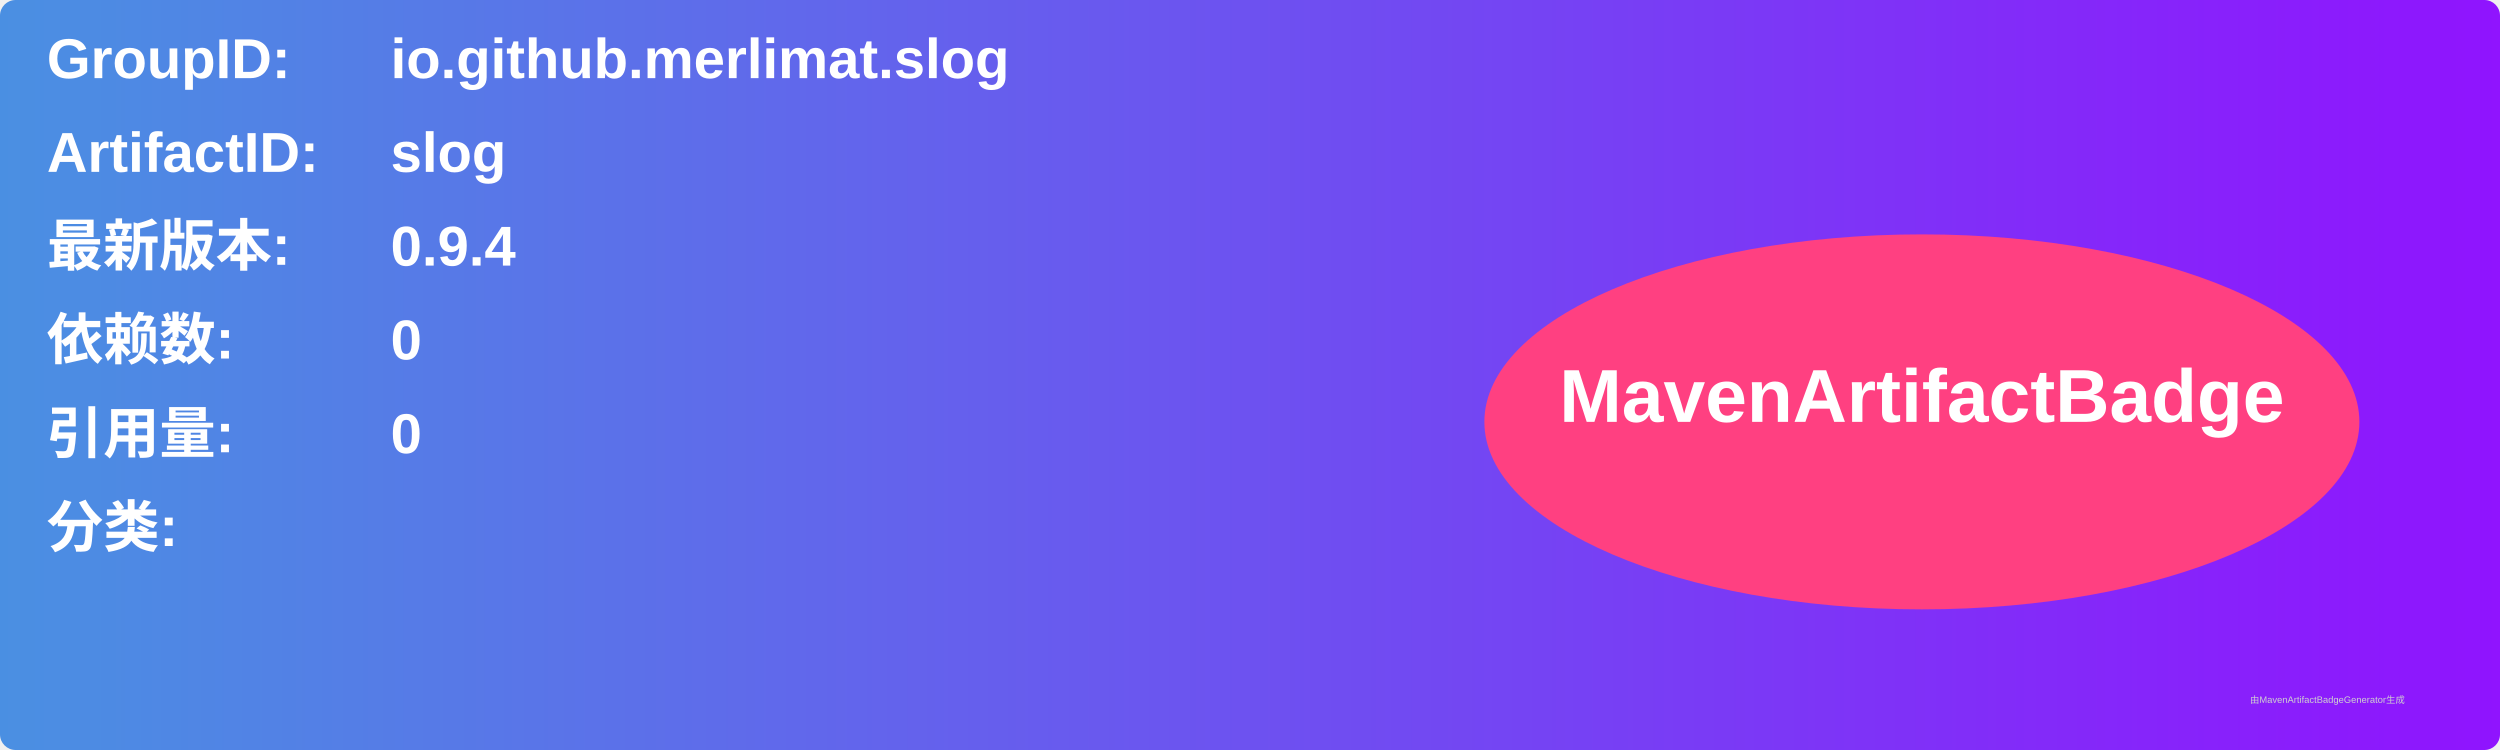
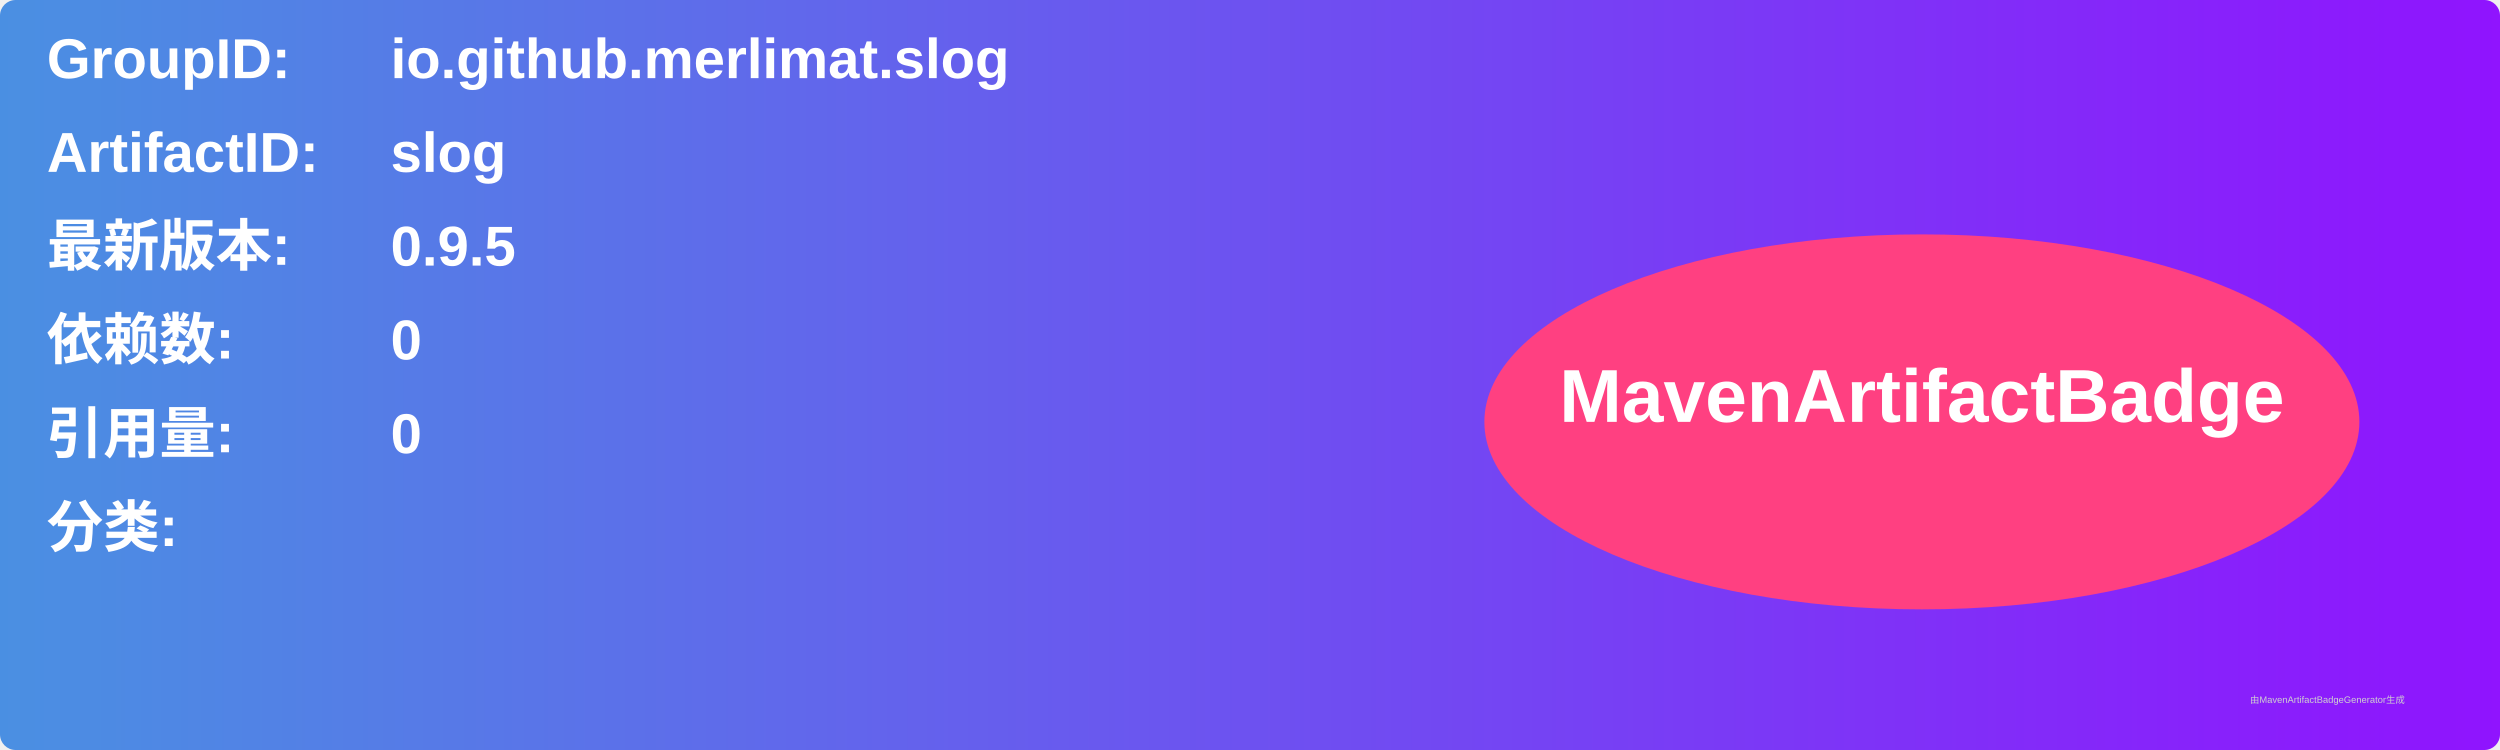
<svg xmlns="http://www.w3.org/2000/svg" width="800" height="240" viewBox="0 0 800 240">
  <linearGradient id="grad" x1="0%" y1="0%" x2="100%" y2="0%">
    <stop offset="0%" stop-color="#4a90e2" />
    <stop offset="100%" stop-color="#9013fe" />
  </linearGradient>
  <rect width="100%" height="100%" rx="5" ry="5" fill="url(#grad)" />
  <g transform="translate(15, 15)">
    <text x="0" y="10" font-family="Arial" font-size="18" fill="white" font-weight="bold" width="260">GroupID:</text>
    <text x="110" y="10" font-family="Arial" font-size="18" fill="white" font-weight="bold" width="460">io.github.merlimat.slog</text>
    <text x="0" y="40" font-family="Arial" font-size="18" fill="white" font-weight="bold" width="260">ArtifactID:</text>
    <text x="110" y="40" font-family="Arial" font-size="18" fill="white" font-weight="bold" width="460">slog</text>
    <text x="0" y="70" font-family="Arial" font-size="18" fill="white" font-weight="bold">最新版本:</text>
    <text x="110" y="70" font-family="Arial" font-size="18" fill="white" font-weight="bold">
-       <tspan font-weight="bold">0.9.4</tspan>
+       <tspan font-weight="bold">0.9.5</tspan>
    </text>
    <text x="0" y="100" font-family="Arial" font-size="18" fill="white" font-weight="bold">依赖数: </text>
    <text x="110" y="100" font-family="Arial" font-size="18" fill="white">
      <tspan font-weight="bold">0</tspan>
    </text>
    <text x="0" y="130" font-family="Arial" font-size="18" fill="white" font-weight="bold">引用量: </text>
    <text x="110" y="130" font-family="Arial" font-size="18" fill="white">
      <tspan font-weight="bold">0</tspan>
    </text>
    <text x="0" y="160" font-family="Arial" font-size="18" fill="white" font-weight="bold">分类:</text>
    <text x="10" y="190" font-family="Arial" font-size="10" fill="white">
      <tspan font-weight="bold" />
    </text>
    <ellipse cx="600" cy="120" rx="140" ry="60" fill="#ff4081" />
    <text x="600" y="120" text-anchor="middle" font-family="Arial" font-size="24" fill="white" font-weight="bold">MavenArtifactBadge</text>
  </g>
  <text x="720" y="225" font-family="Arial" font-size="3" fill="#d0d0d0">由MavenArtifactBadgeGenerator生成</text>
</svg>
